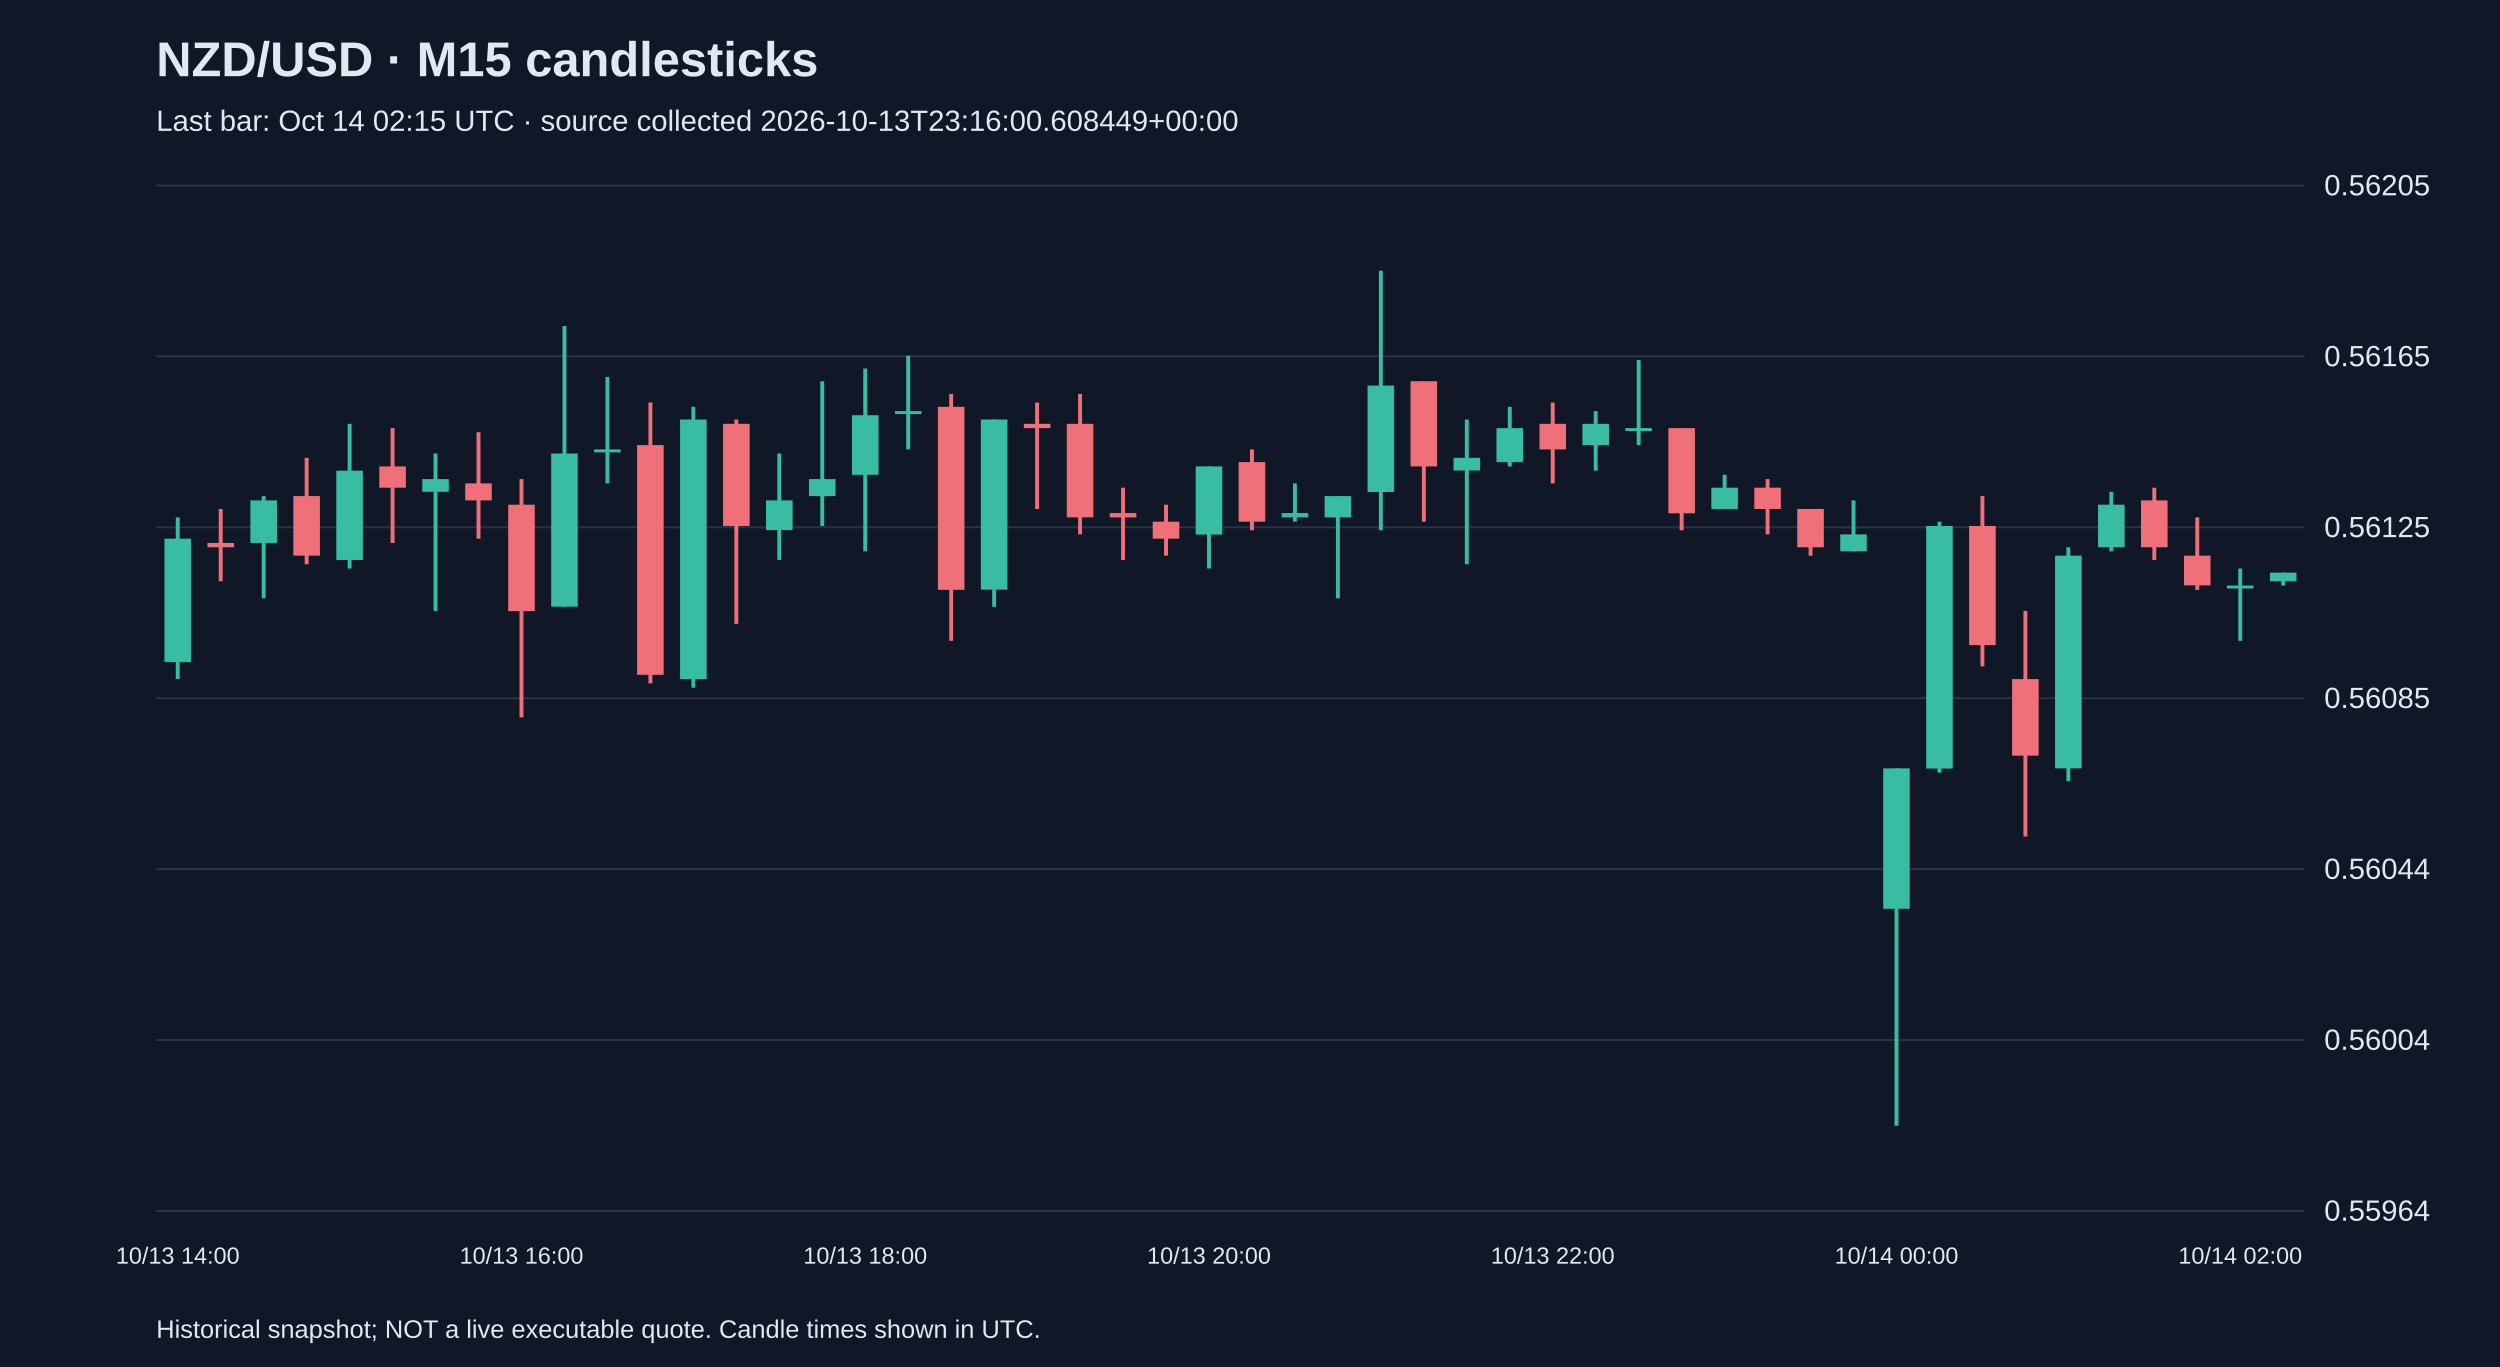
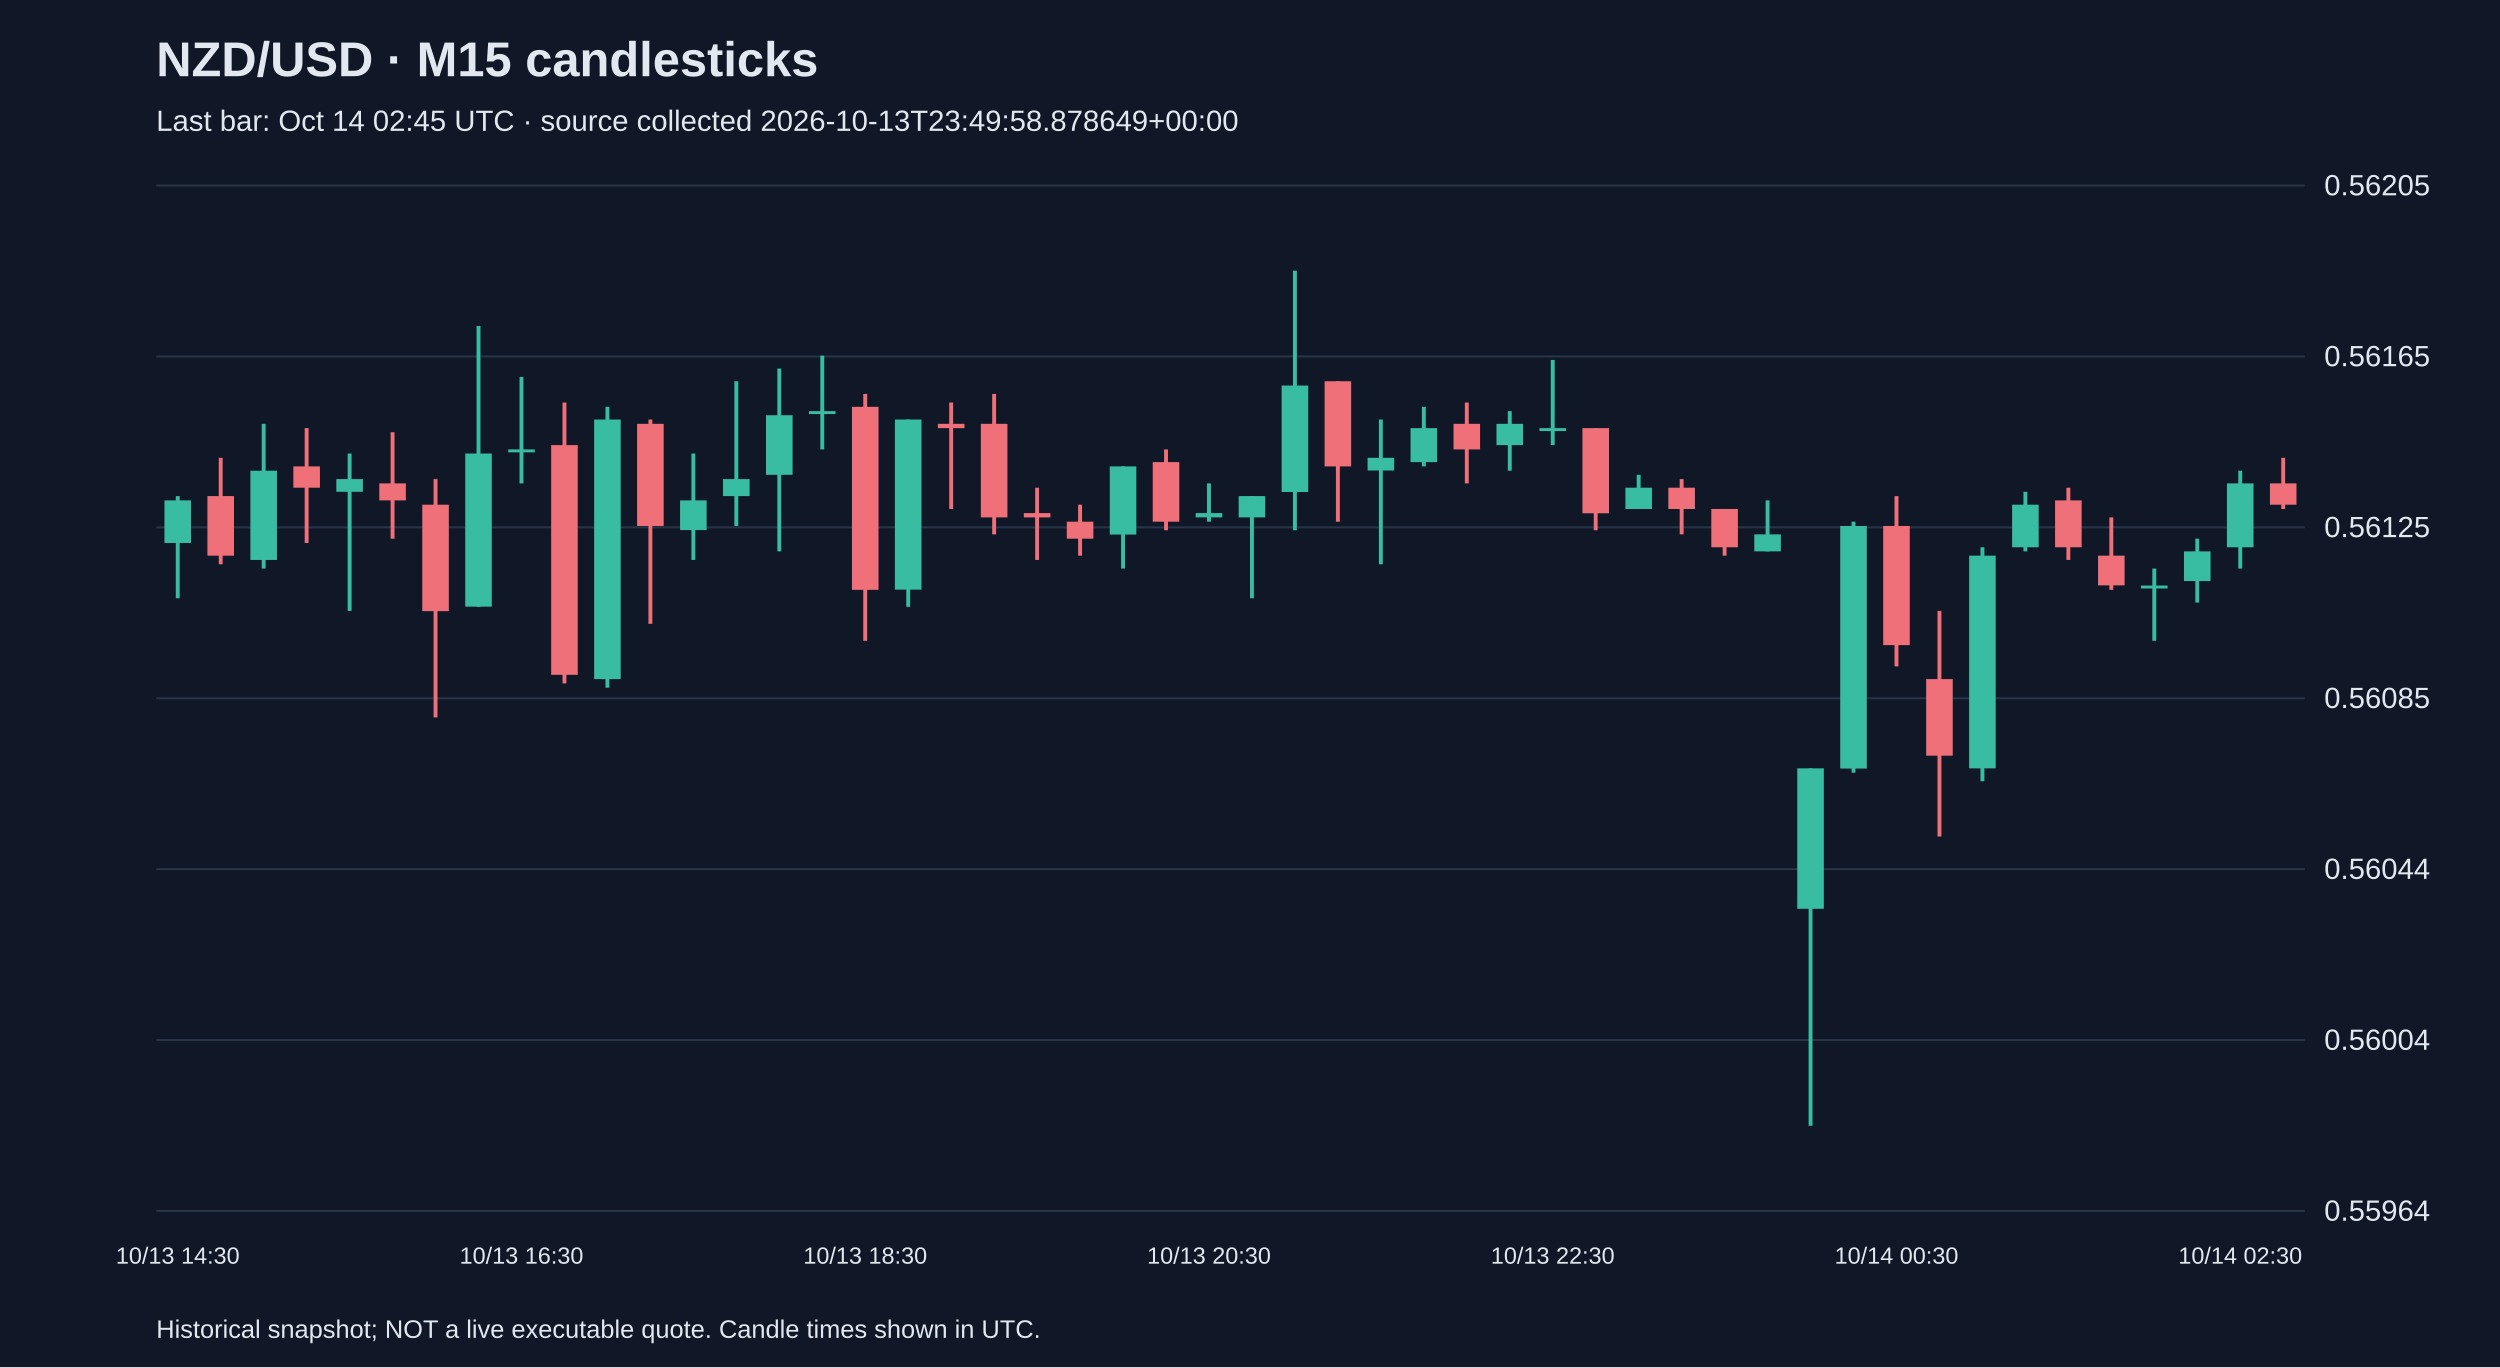
<svg xmlns="http://www.w3.org/2000/svg" viewBox="0 0 1280 700">
  <rect width="100%" height="100%" fill="#101827" />
  <style>text{font-family:Arial,sans-serif;fill:#e2e8f0}</style>
  <text x="80" y="39" font-size="25" font-weight="bold">NZD/USD · M15 candlesticks</text>
-   <text x="80" y="67" font-size="15" fill="#a6b1c5">Last bar: Oct 14 02:15 UTC · source collected 2026-10-13T23:16:00.608449+00:00</text>
+   <text x="80" y="67" font-size="15" fill="#a6b1c5">Last bar: Oct 14 02:45 UTC · source collected 2026-10-13T23:49:58.878649+00:00</text>
  <line x1="80" y1="620.0" x2="1180" y2="620.0" stroke="#283548" />
  <text x="1190" y="625.0" font-size="15">0.55964</text>
  <line x1="80" y1="532.5" x2="1180" y2="532.5" stroke="#283548" />
  <text x="1190" y="537.5" font-size="15">0.56004</text>
  <line x1="80" y1="445.0" x2="1180" y2="445.0" stroke="#283548" />
  <text x="1190" y="450.0" font-size="15">0.56044</text>
  <line x1="80" y1="357.5" x2="1180" y2="357.5" stroke="#283548" />
  <text x="1190" y="362.5" font-size="15">0.56085</text>
  <line x1="80" y1="270.0" x2="1180" y2="270.0" stroke="#283548" />
  <text x="1190" y="275.0" font-size="15">0.56125</text>
  <line x1="80" y1="182.5" x2="1180" y2="182.5" stroke="#283548" />
  <text x="1190" y="187.5" font-size="15">0.56165</text>
  <line x1="80" y1="95.0" x2="1180" y2="95.0" stroke="#283548" />
  <text x="1190" y="100.0" font-size="15">0.56205</text>
-   <line x1="91.0" y1="264.9" x2="91.0" y2="347.7" stroke="#38bca2" stroke-width="2" />
-   <rect x="84.2" y="275.8" width="13.6" height="63.2" fill="#38bca2" />
-   <text x="91.0" y="647" text-anchor="middle" font-size="12">10/13 14:00</text>
-   <line x1="113.0" y1="260.6" x2="113.0" y2="297.6" stroke="#f07079" stroke-width="2" />
-   <rect x="106.2" y="278.0" width="13.6" height="2.2" fill="#f07079" />
-   <line x1="135.0" y1="254.0" x2="135.0" y2="306.3" stroke="#38bca2" stroke-width="2" />
-   <rect x="128.2" y="256.2" width="13.6" height="21.8" fill="#38bca2" />
-   <line x1="157.0" y1="234.4" x2="157.0" y2="288.9" stroke="#f07079" stroke-width="2" />
-   <rect x="150.2" y="254.0" width="13.6" height="30.5" fill="#f07079" />
-   <line x1="179.0" y1="217.0" x2="179.0" y2="291.1" stroke="#38bca2" stroke-width="2" />
-   <rect x="172.2" y="241.0" width="13.6" height="45.7" fill="#38bca2" />
-   <line x1="201.0" y1="219.2" x2="201.0" y2="278.0" stroke="#f07079" stroke-width="2" />
-   <rect x="194.2" y="238.8" width="13.6" height="10.9" fill="#f07079" />
-   <line x1="223.0" y1="232.2" x2="223.0" y2="312.8" stroke="#38bca2" stroke-width="2" />
-   <rect x="216.2" y="245.3" width="13.6" height="6.5" fill="#38bca2" />
-   <line x1="245.0" y1="221.3" x2="245.0" y2="275.8" stroke="#f07079" stroke-width="2" />
-   <rect x="238.2" y="247.5" width="13.6" height="8.7" fill="#f07079" />
-   <line x1="267.0" y1="245.3" x2="267.0" y2="367.3" stroke="#f07079" stroke-width="2" />
-   <rect x="260.2" y="258.4" width="13.6" height="54.5" fill="#f07079" />
-   <text x="267.0" y="647" text-anchor="middle" font-size="12">10/13 16:00</text>
-   <line x1="289.0" y1="166.9" x2="289.0" y2="310.7" stroke="#38bca2" stroke-width="2" />
-   <rect x="282.2" y="232.2" width="13.6" height="78.4" fill="#38bca2" />
-   <line x1="311.0" y1="193.0" x2="311.0" y2="247.5" stroke="#38bca2" stroke-width="2" />
-   <rect x="304.2" y="230.1" width="13.6" height="1.5" fill="#38bca2" />
-   <line x1="333.0" y1="206.1" x2="333.0" y2="349.9" stroke="#f07079" stroke-width="2" />
-   <rect x="326.2" y="227.9" width="13.6" height="117.6" fill="#f07079" />
-   <line x1="355.0" y1="208.3" x2="355.0" y2="352.1" stroke="#38bca2" stroke-width="2" />
-   <rect x="348.2" y="214.8" width="13.6" height="132.9" fill="#38bca2" />
-   <line x1="377.0" y1="214.8" x2="377.0" y2="319.4" stroke="#f07079" stroke-width="2" />
-   <rect x="370.2" y="217.0" width="13.6" height="52.3" fill="#f07079" />
-   <line x1="399.0" y1="232.2" x2="399.0" y2="286.7" stroke="#38bca2" stroke-width="2" />
-   <rect x="392.2" y="256.2" width="13.6" height="15.2" fill="#38bca2" />
-   <line x1="421.0" y1="195.2" x2="421.0" y2="269.3" stroke="#38bca2" stroke-width="2" />
-   <rect x="414.2" y="245.3" width="13.6" height="8.7" fill="#38bca2" />
-   <line x1="443.0" y1="188.7" x2="443.0" y2="282.3" stroke="#38bca2" stroke-width="2" />
-   <rect x="436.2" y="212.6" width="13.6" height="30.5" fill="#38bca2" />
-   <text x="443.0" y="647" text-anchor="middle" font-size="12">10/13 18:00</text>
-   <line x1="465.0" y1="182.1" x2="465.0" y2="230.1" stroke="#38bca2" stroke-width="2" />
-   <rect x="458.2" y="210.5" width="13.6" height="1.5" fill="#38bca2" />
-   <line x1="487.0" y1="201.7" x2="487.0" y2="328.1" stroke="#f07079" stroke-width="2" />
-   <rect x="480.2" y="208.3" width="13.6" height="93.7" fill="#f07079" />
-   <line x1="509.0" y1="214.8" x2="509.0" y2="310.7" stroke="#38bca2" stroke-width="2" />
-   <rect x="502.2" y="214.8" width="13.6" height="87.1" fill="#38bca2" />
-   <line x1="531.0" y1="206.1" x2="531.0" y2="260.6" stroke="#f07079" stroke-width="2" />
-   <rect x="524.2" y="217.0" width="13.6" height="2.2" fill="#f07079" />
-   <line x1="553.0" y1="201.7" x2="553.0" y2="273.6" stroke="#f07079" stroke-width="2" />
-   <rect x="546.2" y="217.0" width="13.6" height="47.9" fill="#f07079" />
-   <line x1="575.0" y1="249.7" x2="575.0" y2="286.7" stroke="#f07079" stroke-width="2" />
-   <rect x="568.2" y="262.7" width="13.6" height="2.2" fill="#f07079" />
-   <line x1="597.0" y1="258.4" x2="597.0" y2="284.5" stroke="#f07079" stroke-width="2" />
-   <rect x="590.2" y="267.1" width="13.6" height="8.7" fill="#f07079" />
-   <line x1="619.0" y1="238.8" x2="619.0" y2="291.1" stroke="#38bca2" stroke-width="2" />
-   <rect x="612.2" y="238.8" width="13.6" height="34.9" fill="#38bca2" />
-   <text x="619.0" y="647" text-anchor="middle" font-size="12">10/13 20:00</text>
-   <line x1="641.0" y1="230.1" x2="641.0" y2="271.5" stroke="#f07079" stroke-width="2" />
-   <rect x="634.2" y="236.6" width="13.6" height="30.5" fill="#f07079" />
-   <line x1="663.0" y1="247.5" x2="663.0" y2="267.1" stroke="#38bca2" stroke-width="2" />
-   <rect x="656.2" y="262.7" width="13.6" height="2.2" fill="#38bca2" />
-   <line x1="685.0" y1="254.0" x2="685.0" y2="306.3" stroke="#38bca2" stroke-width="2" />
-   <rect x="678.2" y="254.0" width="13.6" height="10.9" fill="#38bca2" />
-   <line x1="707.0" y1="138.6" x2="707.0" y2="271.5" stroke="#38bca2" stroke-width="2" />
-   <rect x="700.2" y="197.4" width="13.6" height="54.5" fill="#38bca2" />
-   <line x1="729.0" y1="195.2" x2="729.0" y2="267.1" stroke="#f07079" stroke-width="2" />
-   <rect x="722.2" y="195.2" width="13.6" height="43.6" fill="#f07079" />
-   <line x1="751.0" y1="214.8" x2="751.0" y2="288.9" stroke="#38bca2" stroke-width="2" />
-   <rect x="744.2" y="234.4" width="13.6" height="6.5" fill="#38bca2" />
-   <line x1="773.0" y1="208.3" x2="773.0" y2="238.8" stroke="#38bca2" stroke-width="2" />
-   <rect x="766.2" y="219.2" width="13.6" height="17.4" fill="#38bca2" />
-   <line x1="795.0" y1="206.1" x2="795.0" y2="247.5" stroke="#f07079" stroke-width="2" />
-   <rect x="788.2" y="217.0" width="13.6" height="13.1" fill="#f07079" />
-   <text x="795.0" y="647" text-anchor="middle" font-size="12">10/13 22:00</text>
-   <line x1="817.0" y1="210.5" x2="817.0" y2="241.0" stroke="#38bca2" stroke-width="2" />
-   <rect x="810.2" y="217.0" width="13.6" height="10.9" fill="#38bca2" />
-   <line x1="839.0" y1="184.3" x2="839.0" y2="227.9" stroke="#38bca2" stroke-width="2" />
-   <rect x="832.2" y="219.2" width="13.6" height="1.5" fill="#38bca2" />
-   <line x1="861.0" y1="219.2" x2="861.0" y2="271.5" stroke="#f07079" stroke-width="2" />
-   <rect x="854.2" y="219.2" width="13.6" height="43.6" fill="#f07079" />
-   <line x1="883.0" y1="243.1" x2="883.0" y2="260.6" stroke="#38bca2" stroke-width="2" />
-   <rect x="876.2" y="249.7" width="13.6" height="10.9" fill="#38bca2" />
-   <line x1="905.0" y1="245.3" x2="905.0" y2="273.6" stroke="#f07079" stroke-width="2" />
-   <rect x="898.2" y="249.7" width="13.6" height="10.9" fill="#f07079" />
-   <line x1="927.0" y1="260.6" x2="927.0" y2="284.5" stroke="#f07079" stroke-width="2" />
-   <rect x="920.2" y="260.6" width="13.6" height="19.6" fill="#f07079" />
-   <line x1="949.0" y1="256.2" x2="949.0" y2="282.3" stroke="#38bca2" stroke-width="2" />
-   <rect x="942.2" y="273.6" width="13.6" height="8.7" fill="#38bca2" />
-   <line x1="971.0" y1="393.4" x2="971.0" y2="576.4" stroke="#38bca2" stroke-width="2" />
-   <rect x="964.2" y="393.4" width="13.6" height="71.9" fill="#38bca2" />
-   <text x="971.0" y="647" text-anchor="middle" font-size="12">10/14 00:00</text>
-   <line x1="993.0" y1="267.1" x2="993.0" y2="395.6" stroke="#38bca2" stroke-width="2" />
-   <rect x="986.2" y="269.3" width="13.6" height="124.2" fill="#38bca2" />
-   <line x1="1015.0" y1="254.0" x2="1015.0" y2="341.2" stroke="#f07079" stroke-width="2" />
-   <rect x="1008.2" y="269.3" width="13.6" height="61.0" fill="#f07079" />
-   <line x1="1037.0" y1="312.8" x2="1037.0" y2="428.3" stroke="#f07079" stroke-width="2" />
-   <rect x="1030.2" y="347.7" width="13.6" height="39.2" fill="#f07079" />
-   <line x1="1059.0" y1="280.2" x2="1059.0" y2="400.0" stroke="#38bca2" stroke-width="2" />
-   <rect x="1052.2" y="284.5" width="13.6" height="108.9" fill="#38bca2" />
-   <line x1="1081.0" y1="251.8" x2="1081.0" y2="282.3" stroke="#38bca2" stroke-width="2" />
-   <rect x="1074.2" y="258.4" width="13.6" height="21.8" fill="#38bca2" />
-   <line x1="1103.0" y1="249.7" x2="1103.0" y2="286.7" stroke="#f07079" stroke-width="2" />
-   <rect x="1096.2" y="256.2" width="13.6" height="24.0" fill="#f07079" />
-   <line x1="1125.0" y1="264.9" x2="1125.0" y2="302.0" stroke="#f07079" stroke-width="2" />
-   <rect x="1118.2" y="284.5" width="13.6" height="15.2" fill="#f07079" />
-   <line x1="1147.0" y1="291.1" x2="1147.0" y2="328.1" stroke="#38bca2" stroke-width="2" />
-   <rect x="1140.2" y="299.8" width="13.6" height="1.5" fill="#38bca2" />
-   <text x="1147.0" y="647" text-anchor="middle" font-size="12">10/14 02:00</text>
-   <line x1="1169.0" y1="293.2" x2="1169.0" y2="299.8" stroke="#38bca2" stroke-width="2" />
-   <rect x="1162.2" y="293.2" width="13.6" height="4.4" fill="#38bca2" />
+   <line x1="91.0" y1="254.0" x2="91.0" y2="306.3" stroke="#38bca2" stroke-width="2" />
+   <rect x="84.2" y="256.2" width="13.6" height="21.8" fill="#38bca2" />
+   <text x="91.0" y="647" text-anchor="middle" font-size="12">10/13 14:30</text>
+   <line x1="113.0" y1="234.4" x2="113.0" y2="288.9" stroke="#f07079" stroke-width="2" />
+   <rect x="106.2" y="254.0" width="13.6" height="30.5" fill="#f07079" />
+   <line x1="135.0" y1="217.0" x2="135.0" y2="291.1" stroke="#38bca2" stroke-width="2" />
+   <rect x="128.2" y="241.0" width="13.6" height="45.7" fill="#38bca2" />
+   <line x1="157.0" y1="219.2" x2="157.0" y2="278.0" stroke="#f07079" stroke-width="2" />
+   <rect x="150.2" y="238.8" width="13.6" height="10.9" fill="#f07079" />
+   <line x1="179.0" y1="232.2" x2="179.0" y2="312.8" stroke="#38bca2" stroke-width="2" />
+   <rect x="172.2" y="245.3" width="13.6" height="6.5" fill="#38bca2" />
+   <line x1="201.0" y1="221.3" x2="201.0" y2="275.8" stroke="#f07079" stroke-width="2" />
+   <rect x="194.2" y="247.5" width="13.6" height="8.7" fill="#f07079" />
+   <line x1="223.0" y1="245.3" x2="223.0" y2="367.3" stroke="#f07079" stroke-width="2" />
+   <rect x="216.2" y="258.4" width="13.6" height="54.5" fill="#f07079" />
+   <line x1="245.0" y1="166.9" x2="245.0" y2="310.7" stroke="#38bca2" stroke-width="2" />
+   <rect x="238.2" y="232.2" width="13.6" height="78.4" fill="#38bca2" />
+   <line x1="267.0" y1="193.0" x2="267.0" y2="247.5" stroke="#38bca2" stroke-width="2" />
+   <rect x="260.2" y="230.1" width="13.6" height="1.5" fill="#38bca2" />
+   <text x="267.0" y="647" text-anchor="middle" font-size="12">10/13 16:30</text>
+   <line x1="289.0" y1="206.1" x2="289.0" y2="349.9" stroke="#f07079" stroke-width="2" />
+   <rect x="282.2" y="227.9" width="13.6" height="117.6" fill="#f07079" />
+   <line x1="311.0" y1="208.3" x2="311.0" y2="352.1" stroke="#38bca2" stroke-width="2" />
+   <rect x="304.2" y="214.8" width="13.6" height="132.9" fill="#38bca2" />
+   <line x1="333.0" y1="214.8" x2="333.0" y2="319.4" stroke="#f07079" stroke-width="2" />
+   <rect x="326.2" y="217.0" width="13.6" height="52.3" fill="#f07079" />
+   <line x1="355.0" y1="232.2" x2="355.0" y2="286.7" stroke="#38bca2" stroke-width="2" />
+   <rect x="348.2" y="256.2" width="13.6" height="15.2" fill="#38bca2" />
+   <line x1="377.0" y1="195.2" x2="377.0" y2="269.3" stroke="#38bca2" stroke-width="2" />
+   <rect x="370.2" y="245.3" width="13.6" height="8.7" fill="#38bca2" />
+   <line x1="399.0" y1="188.7" x2="399.0" y2="282.3" stroke="#38bca2" stroke-width="2" />
+   <rect x="392.2" y="212.6" width="13.6" height="30.5" fill="#38bca2" />
+   <line x1="421.0" y1="182.1" x2="421.0" y2="230.1" stroke="#38bca2" stroke-width="2" />
+   <rect x="414.2" y="210.5" width="13.6" height="1.5" fill="#38bca2" />
+   <line x1="443.0" y1="201.7" x2="443.0" y2="328.1" stroke="#f07079" stroke-width="2" />
+   <rect x="436.2" y="208.3" width="13.6" height="93.7" fill="#f07079" />
+   <text x="443.0" y="647" text-anchor="middle" font-size="12">10/13 18:30</text>
+   <line x1="465.0" y1="214.8" x2="465.0" y2="310.7" stroke="#38bca2" stroke-width="2" />
+   <rect x="458.2" y="214.8" width="13.6" height="87.1" fill="#38bca2" />
+   <line x1="487.0" y1="206.1" x2="487.0" y2="260.6" stroke="#f07079" stroke-width="2" />
+   <rect x="480.2" y="217.0" width="13.6" height="2.2" fill="#f07079" />
+   <line x1="509.0" y1="201.7" x2="509.0" y2="273.6" stroke="#f07079" stroke-width="2" />
+   <rect x="502.2" y="217.0" width="13.6" height="47.9" fill="#f07079" />
+   <line x1="531.0" y1="249.7" x2="531.0" y2="286.7" stroke="#f07079" stroke-width="2" />
+   <rect x="524.2" y="262.7" width="13.6" height="2.2" fill="#f07079" />
+   <line x1="553.0" y1="258.4" x2="553.0" y2="284.5" stroke="#f07079" stroke-width="2" />
+   <rect x="546.2" y="267.1" width="13.6" height="8.7" fill="#f07079" />
+   <line x1="575.0" y1="238.8" x2="575.0" y2="291.1" stroke="#38bca2" stroke-width="2" />
+   <rect x="568.2" y="238.8" width="13.6" height="34.9" fill="#38bca2" />
+   <line x1="597.0" y1="230.1" x2="597.0" y2="271.5" stroke="#f07079" stroke-width="2" />
+   <rect x="590.2" y="236.6" width="13.6" height="30.5" fill="#f07079" />
+   <line x1="619.0" y1="247.5" x2="619.0" y2="267.1" stroke="#38bca2" stroke-width="2" />
+   <rect x="612.2" y="262.7" width="13.6" height="2.2" fill="#38bca2" />
+   <text x="619.0" y="647" text-anchor="middle" font-size="12">10/13 20:30</text>
+   <line x1="641.0" y1="254.0" x2="641.0" y2="306.3" stroke="#38bca2" stroke-width="2" />
+   <rect x="634.2" y="254.0" width="13.6" height="10.9" fill="#38bca2" />
+   <line x1="663.0" y1="138.6" x2="663.0" y2="271.5" stroke="#38bca2" stroke-width="2" />
+   <rect x="656.2" y="197.4" width="13.6" height="54.5" fill="#38bca2" />
+   <line x1="685.0" y1="195.2" x2="685.0" y2="267.1" stroke="#f07079" stroke-width="2" />
+   <rect x="678.2" y="195.2" width="13.6" height="43.6" fill="#f07079" />
+   <line x1="707.0" y1="214.8" x2="707.0" y2="288.9" stroke="#38bca2" stroke-width="2" />
+   <rect x="700.2" y="234.4" width="13.6" height="6.5" fill="#38bca2" />
+   <line x1="729.0" y1="208.3" x2="729.0" y2="238.8" stroke="#38bca2" stroke-width="2" />
+   <rect x="722.2" y="219.2" width="13.6" height="17.4" fill="#38bca2" />
+   <line x1="751.0" y1="206.1" x2="751.0" y2="247.5" stroke="#f07079" stroke-width="2" />
+   <rect x="744.2" y="217.0" width="13.6" height="13.1" fill="#f07079" />
+   <line x1="773.0" y1="210.5" x2="773.0" y2="241.0" stroke="#38bca2" stroke-width="2" />
+   <rect x="766.2" y="217.0" width="13.6" height="10.9" fill="#38bca2" />
+   <line x1="795.0" y1="184.3" x2="795.0" y2="227.9" stroke="#38bca2" stroke-width="2" />
+   <rect x="788.2" y="219.2" width="13.6" height="1.5" fill="#38bca2" />
+   <text x="795.0" y="647" text-anchor="middle" font-size="12">10/13 22:30</text>
+   <line x1="817.0" y1="219.2" x2="817.0" y2="271.5" stroke="#f07079" stroke-width="2" />
+   <rect x="810.2" y="219.2" width="13.6" height="43.6" fill="#f07079" />
+   <line x1="839.0" y1="243.1" x2="839.0" y2="260.6" stroke="#38bca2" stroke-width="2" />
+   <rect x="832.2" y="249.7" width="13.6" height="10.9" fill="#38bca2" />
+   <line x1="861.0" y1="245.3" x2="861.0" y2="273.6" stroke="#f07079" stroke-width="2" />
+   <rect x="854.2" y="249.7" width="13.6" height="10.9" fill="#f07079" />
+   <line x1="883.0" y1="260.6" x2="883.0" y2="284.5" stroke="#f07079" stroke-width="2" />
+   <rect x="876.2" y="260.6" width="13.6" height="19.6" fill="#f07079" />
+   <line x1="905.0" y1="256.2" x2="905.0" y2="282.3" stroke="#38bca2" stroke-width="2" />
+   <rect x="898.2" y="273.6" width="13.6" height="8.7" fill="#38bca2" />
+   <line x1="927.0" y1="393.4" x2="927.0" y2="576.4" stroke="#38bca2" stroke-width="2" />
+   <rect x="920.2" y="393.4" width="13.6" height="71.9" fill="#38bca2" />
+   <line x1="949.0" y1="267.1" x2="949.0" y2="395.6" stroke="#38bca2" stroke-width="2" />
+   <rect x="942.2" y="269.3" width="13.6" height="124.2" fill="#38bca2" />
+   <line x1="971.0" y1="254.0" x2="971.0" y2="341.2" stroke="#f07079" stroke-width="2" />
+   <rect x="964.2" y="269.3" width="13.6" height="61.0" fill="#f07079" />
+   <text x="971.0" y="647" text-anchor="middle" font-size="12">10/14 00:30</text>
+   <line x1="993.0" y1="312.8" x2="993.0" y2="428.3" stroke="#f07079" stroke-width="2" />
+   <rect x="986.2" y="347.7" width="13.6" height="39.2" fill="#f07079" />
+   <line x1="1015.0" y1="280.2" x2="1015.0" y2="400.0" stroke="#38bca2" stroke-width="2" />
+   <rect x="1008.2" y="284.5" width="13.6" height="108.9" fill="#38bca2" />
+   <line x1="1037.0" y1="251.8" x2="1037.0" y2="282.3" stroke="#38bca2" stroke-width="2" />
+   <rect x="1030.2" y="258.4" width="13.6" height="21.8" fill="#38bca2" />
+   <line x1="1059.0" y1="249.7" x2="1059.0" y2="286.7" stroke="#f07079" stroke-width="2" />
+   <rect x="1052.2" y="256.2" width="13.6" height="24.0" fill="#f07079" />
+   <line x1="1081.0" y1="264.9" x2="1081.0" y2="302.0" stroke="#f07079" stroke-width="2" />
+   <rect x="1074.2" y="284.5" width="13.6" height="15.2" fill="#f07079" />
+   <line x1="1103.0" y1="291.1" x2="1103.0" y2="328.1" stroke="#38bca2" stroke-width="2" />
+   <rect x="1096.2" y="299.8" width="13.6" height="1.5" fill="#38bca2" />
+   <line x1="1125.0" y1="275.8" x2="1125.0" y2="308.5" stroke="#38bca2" stroke-width="2" />
+   <rect x="1118.2" y="282.3" width="13.6" height="15.2" fill="#38bca2" />
+   <line x1="1147.0" y1="241.0" x2="1147.0" y2="291.1" stroke="#38bca2" stroke-width="2" />
+   <rect x="1140.2" y="247.5" width="13.6" height="32.7" fill="#38bca2" />
+   <text x="1147.0" y="647" text-anchor="middle" font-size="12">10/14 02:30</text>
+   <line x1="1169.0" y1="234.4" x2="1169.0" y2="260.6" stroke="#f07079" stroke-width="2" />
+   <rect x="1162.2" y="247.5" width="13.6" height="10.9" fill="#f07079" />
  <text x="80" y="685" font-size="13">Historical snapshot; NOT a live executable quote. Candle times shown in UTC.</text>
</svg>
